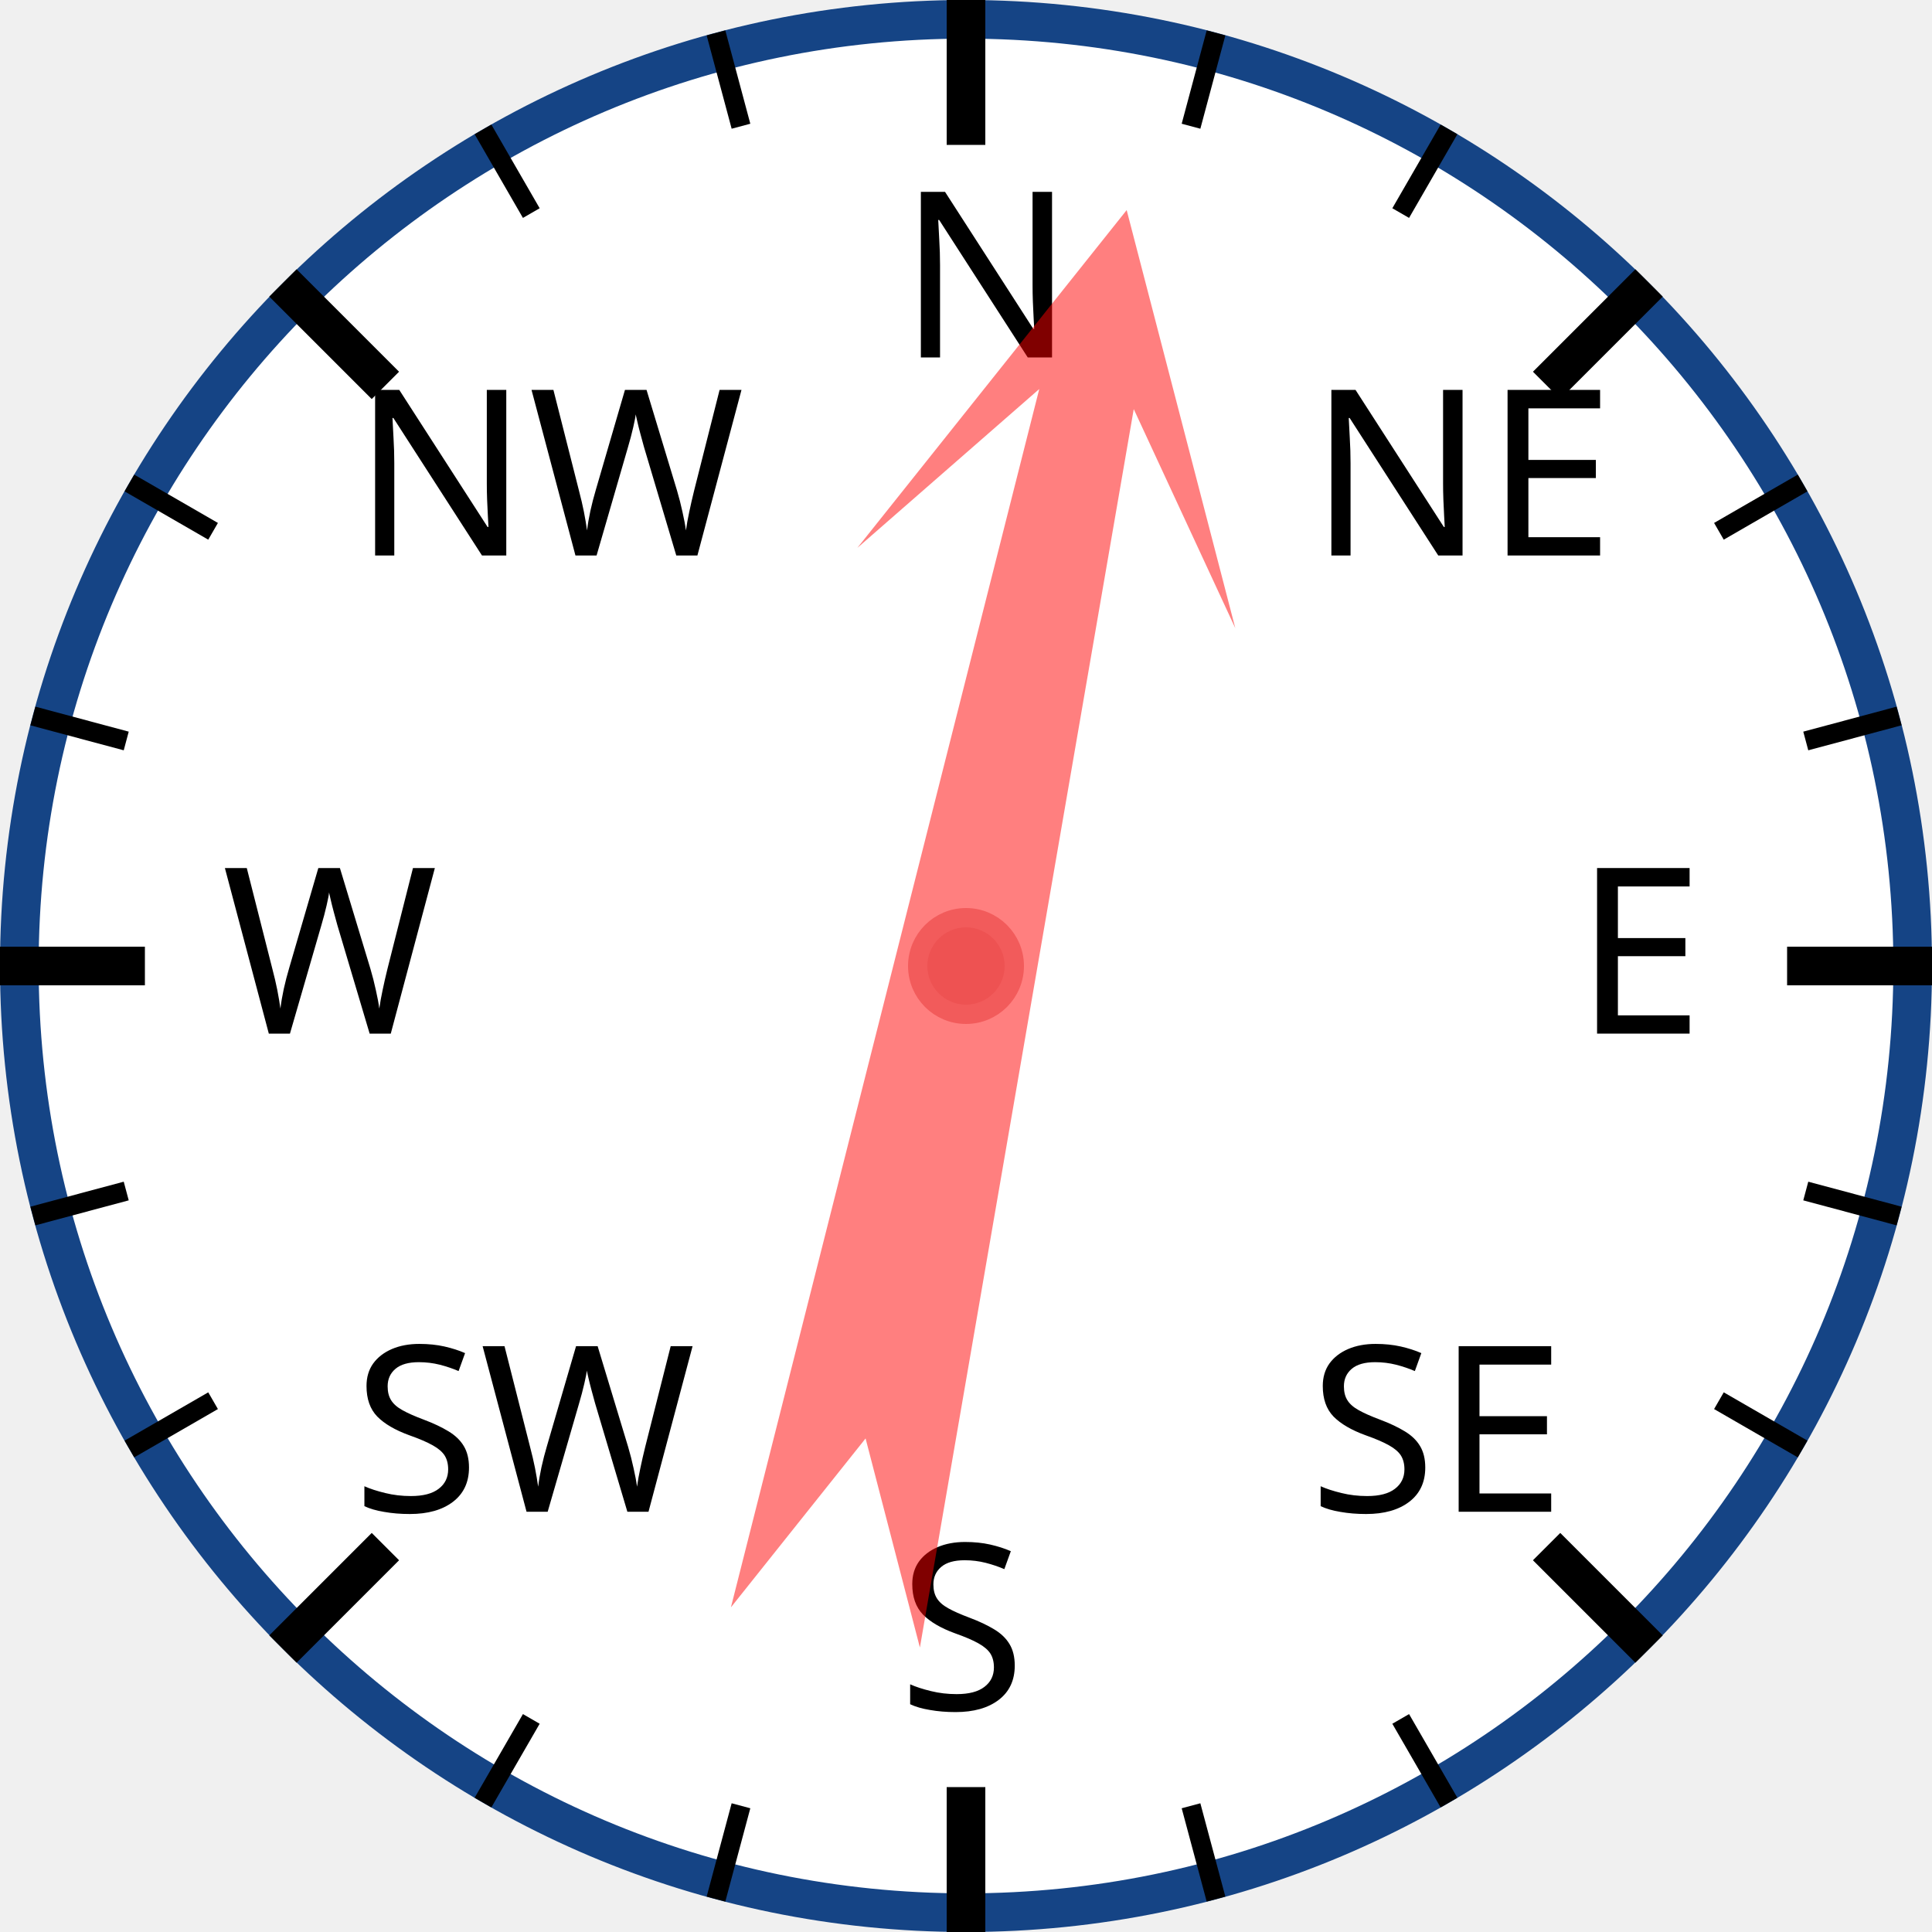
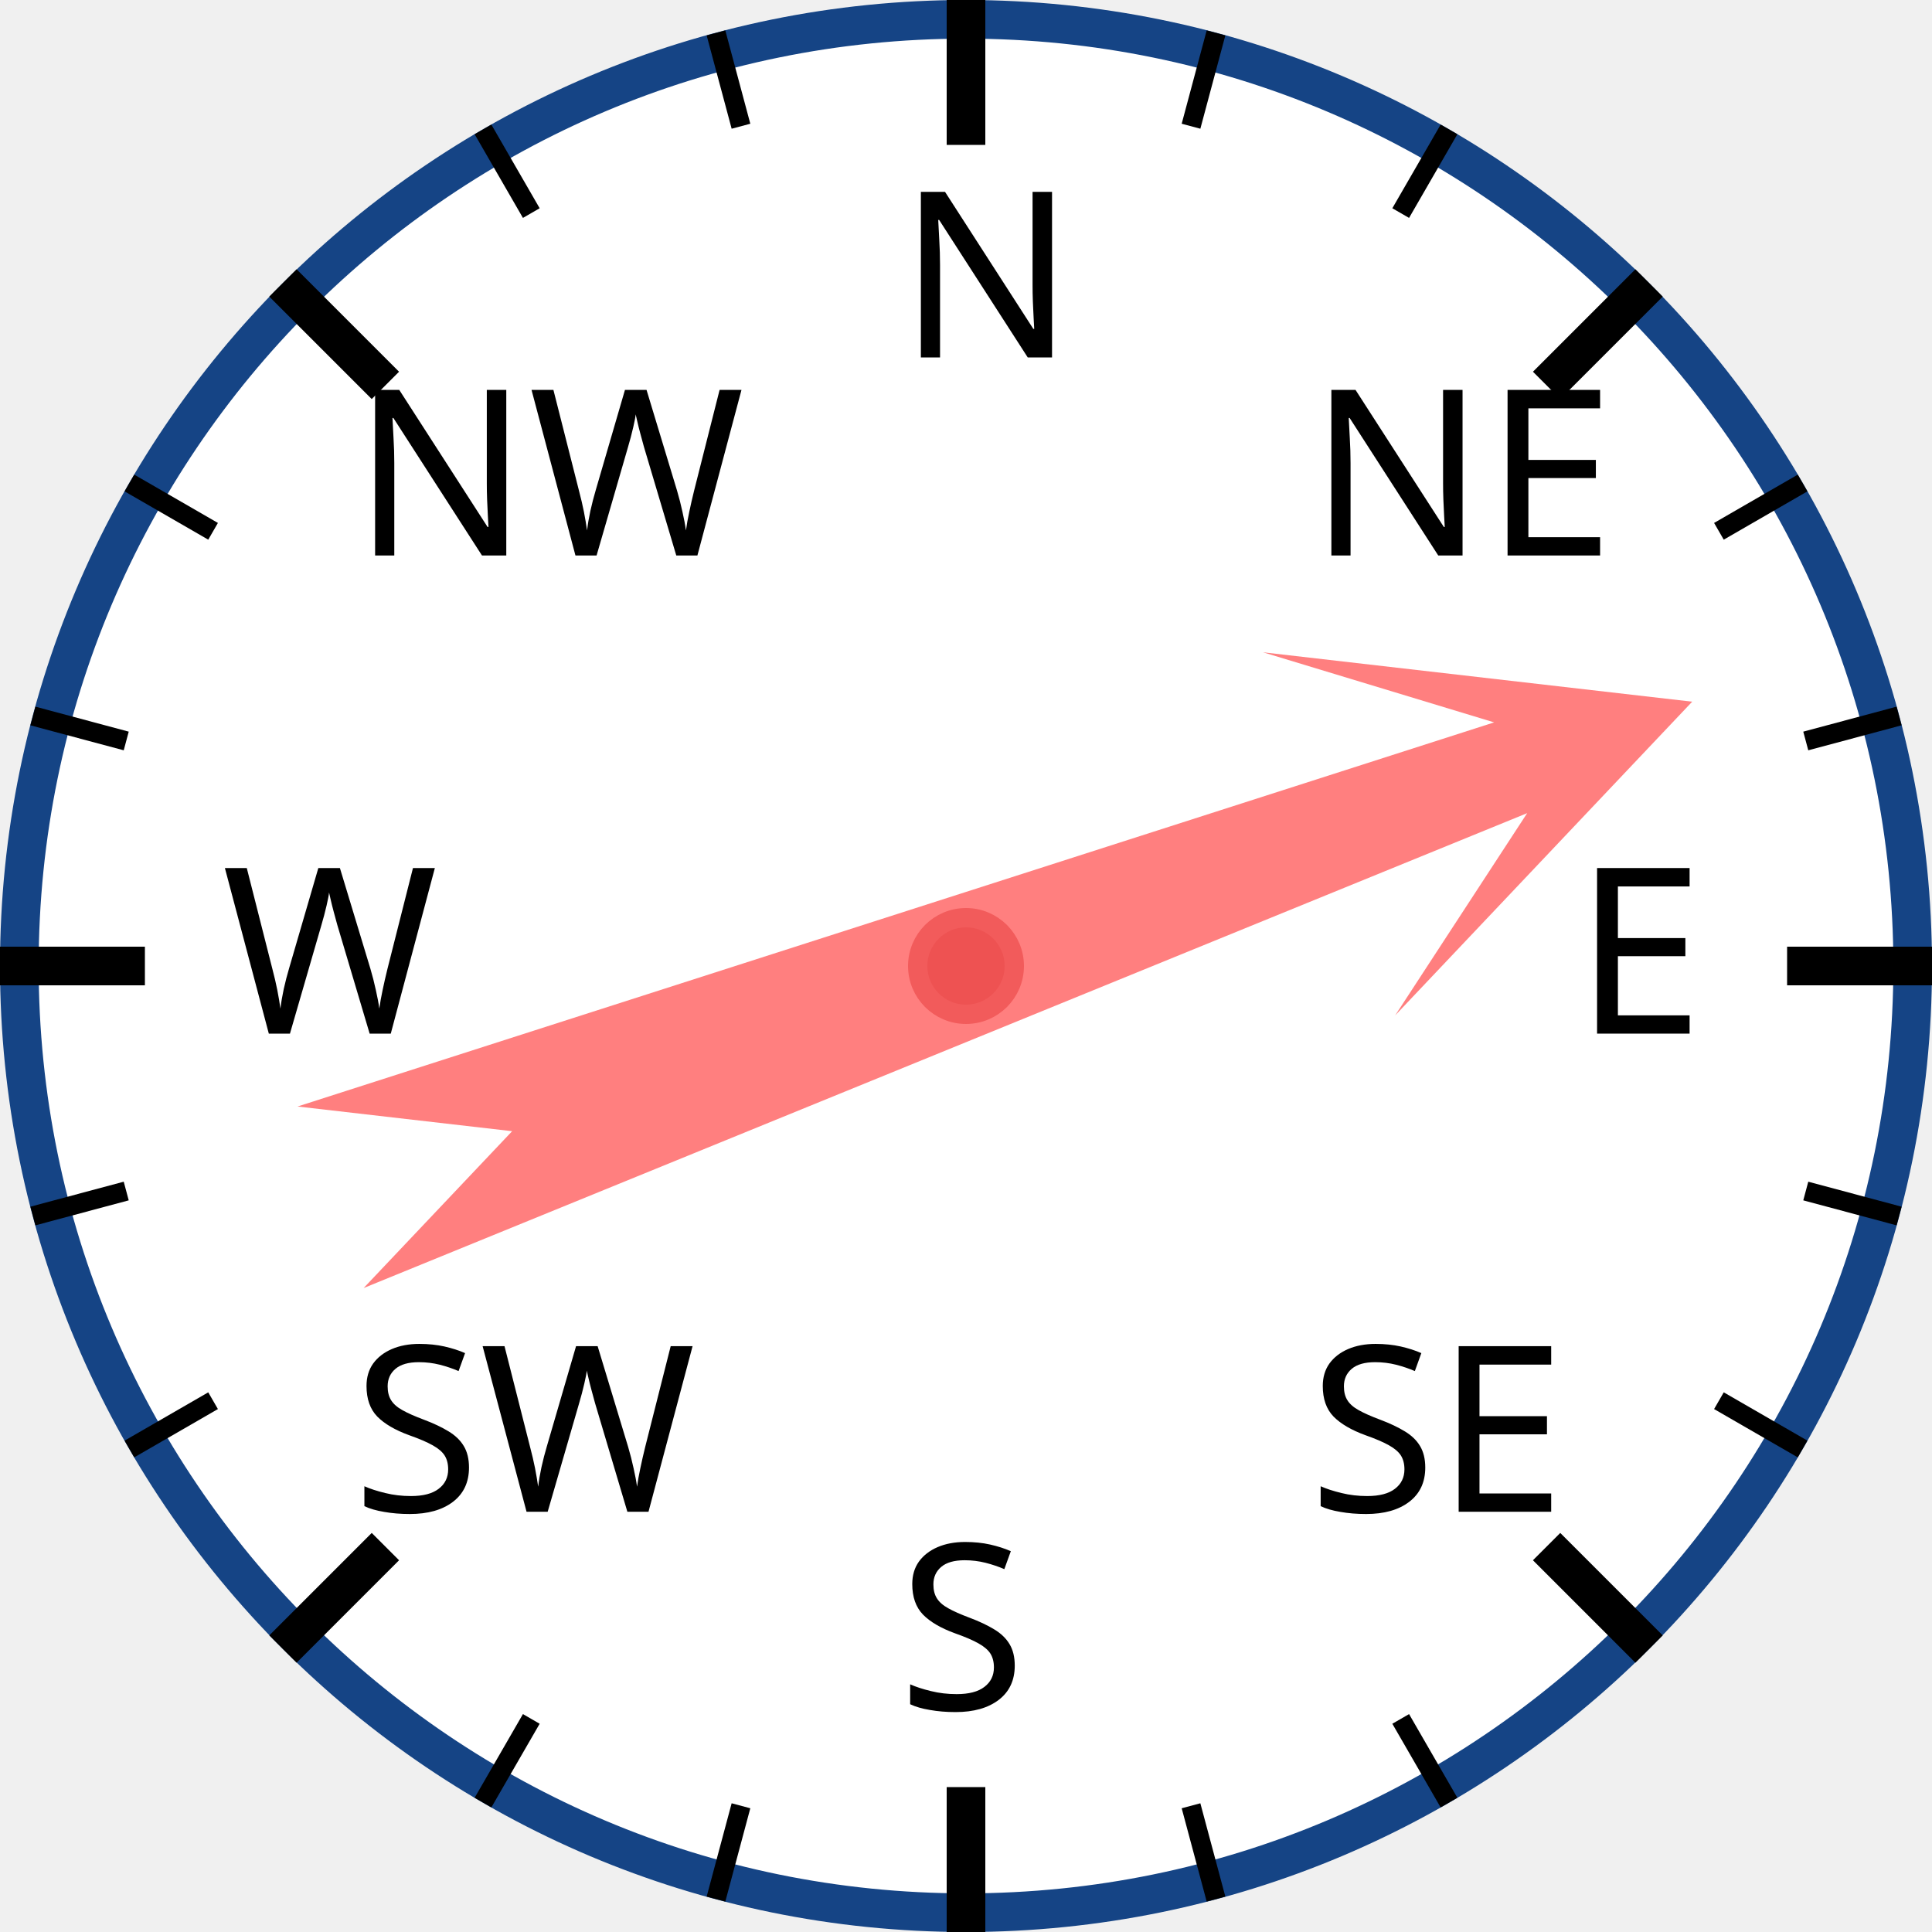
<svg xmlns="http://www.w3.org/2000/svg" width="120px" height="120px" viewBox="0 0 200 200">
  <circle cx="100" cy="100" r="98" style="fill: white; stroke: #154485; stroke-width: 4;" />
  <text x="93.0" y="37.0" style="font-family: sans-serif; font-size: 18pt;">N</text>
  <line x1="100.0" y1="0.0" x2="100.0" y2="15.0" style="stroke: black; stroke-width: 4;" />
  <line x1="74.118" y1="3.407" x2="76.706" y2="13.067" style="stroke: black; stroke-width: 2;" />
  <line x1="50" y1="13.397" x2="55" y2="22.058" style="stroke: black; stroke-width: 2;" />
  <text x="36.503" y="57.503" style="font-family: sans-serif; font-size: 18pt;">NW</text>
  <line x1="29.289" y1="29.289" x2="39.896" y2="39.896" style="stroke: black; stroke-width: 4;" />
  <line x1="13.397" y1="50" x2="22.058" y2="55" style="stroke: black; stroke-width: 2;" />
  <line x1="3.407" y1="74.118" x2="13.067" y2="76.706" style="stroke: black; stroke-width: 2;" />
  <text x="23.0" y="107.0" style="font-family: sans-serif; font-size: 18pt;">W</text>
  <line x1="0.0" y1="100.0" x2="15.0" y2="100.0" style="stroke: black; stroke-width: 4;" />
  <line x1="3.407" y1="125.882" x2="13.067" y2="123.294" style="stroke: black; stroke-width: 2;" />
  <line x1="13.397" y1="150" x2="22.058" y2="145" style="stroke: black; stroke-width: 2;" />
  <text x="36.503" y="156.497" style="font-family: sans-serif; font-size: 18pt;">SW</text>
  <line x1="29.289" y1="170.711" x2="39.896" y2="160.104" style="stroke: black; stroke-width: 4;" />
  <line x1="50" y1="186.603" x2="55" y2="177.942" style="stroke: black; stroke-width: 2;" />
  <line x1="74.118" y1="196.593" x2="76.706" y2="186.933" style="stroke: black; stroke-width: 2;" />
  <text x="93" y="177.0" style="font-family: sans-serif; font-size: 18pt;">S</text>
  <line x1="100" y1="200.0" x2="100" y2="185.0" style="stroke: black; stroke-width: 4;" />
  <line x1="125.882" y1="196.593" x2="123.294" y2="186.933" style="stroke: black; stroke-width: 2;" />
  <line x1="150.0" y1="186.603" x2="145.0" y2="177.942" style="stroke: black; stroke-width: 2;" />
  <text x="135.497" y="156.497" style="font-family: sans-serif; font-size: 18pt;">SE</text>
  <line x1="170.711" y1="170.711" x2="160.104" y2="160.104" style="stroke: black; stroke-width: 4;" />
  <line x1="186.603" y1="150" x2="177.942" y2="145" style="stroke: black; stroke-width: 2;" />
  <line x1="196.593" y1="125.882" x2="186.933" y2="123.294" style="stroke: black; stroke-width: 2;" />
  <text x="163.0" y="107" style="font-family: sans-serif; font-size: 18pt;">E</text>
  <line x1="200.0" y1="100" x2="185.0" y2="100" style="stroke: black; stroke-width: 4;" />
  <line x1="196.593" y1="74.118" x2="186.933" y2="76.706" style="stroke: black; stroke-width: 2;" />
  <line x1="186.603" y1="50" x2="177.942" y2="55" style="stroke: black; stroke-width: 2;" />
  <text x="135.497" y="57.503" style="font-family: sans-serif; font-size: 18pt;">NE</text>
  <line x1="170.711" y1="29.289" x2="160.104" y2="39.896" style="stroke: black; stroke-width: 4;" />
  <line x1="150" y1="13.397" x2="145" y2="22.058" style="stroke: black; stroke-width: 2;" />
  <line x1="125.882" y1="3.407" x2="123.294" y2="13.067" style="stroke: black; stroke-width: 2;" />
-   <polygon points="100 20 120 60 105 40 110 170 100 150 90 170 95 40 80 60" style="fill: red; fill-opacity: 0.5;" transform="rotate(12,100,100)" />
+   <polygon points="100 20 120 60 105 40 110 170 100 150 90 170 95 40 80 60" style="fill: red; fill-opacity: 0.5;" transform="rotate(70,100,100)" />
  <circle cx="100" cy="100" r="5" style="fill: #EE5252; stroke: #F25B5B; stroke-width: 2;" />
</svg>
